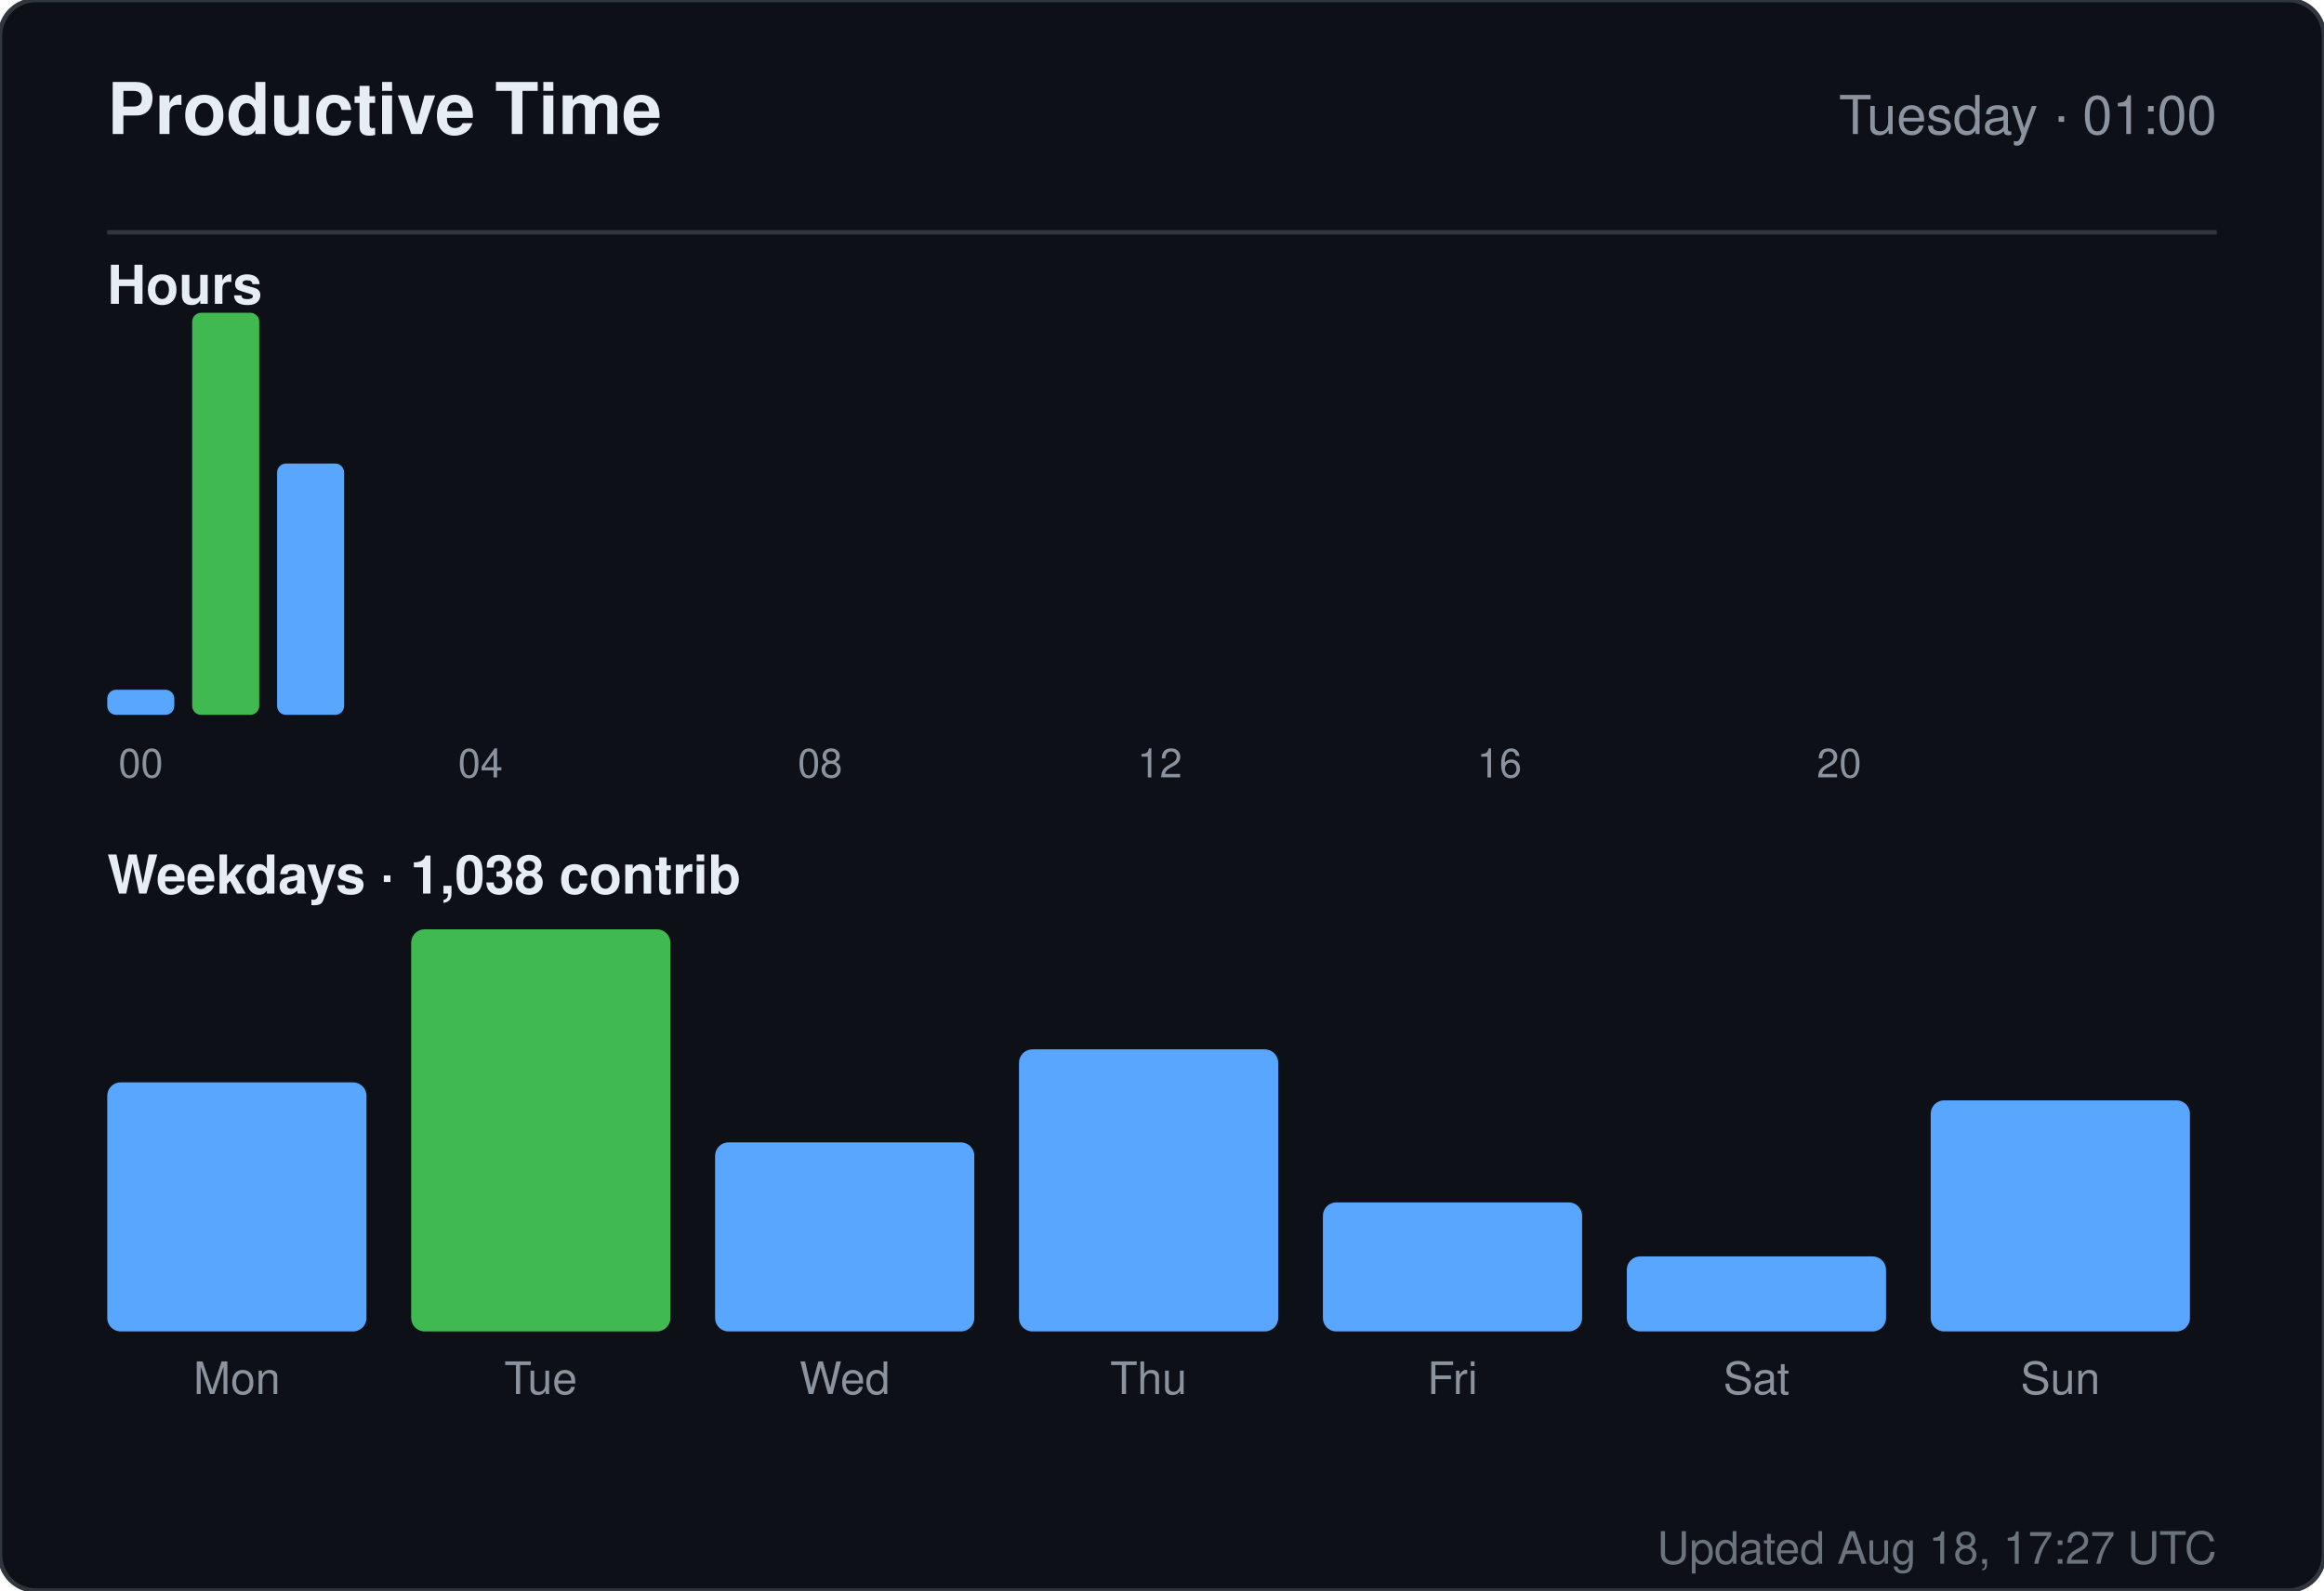
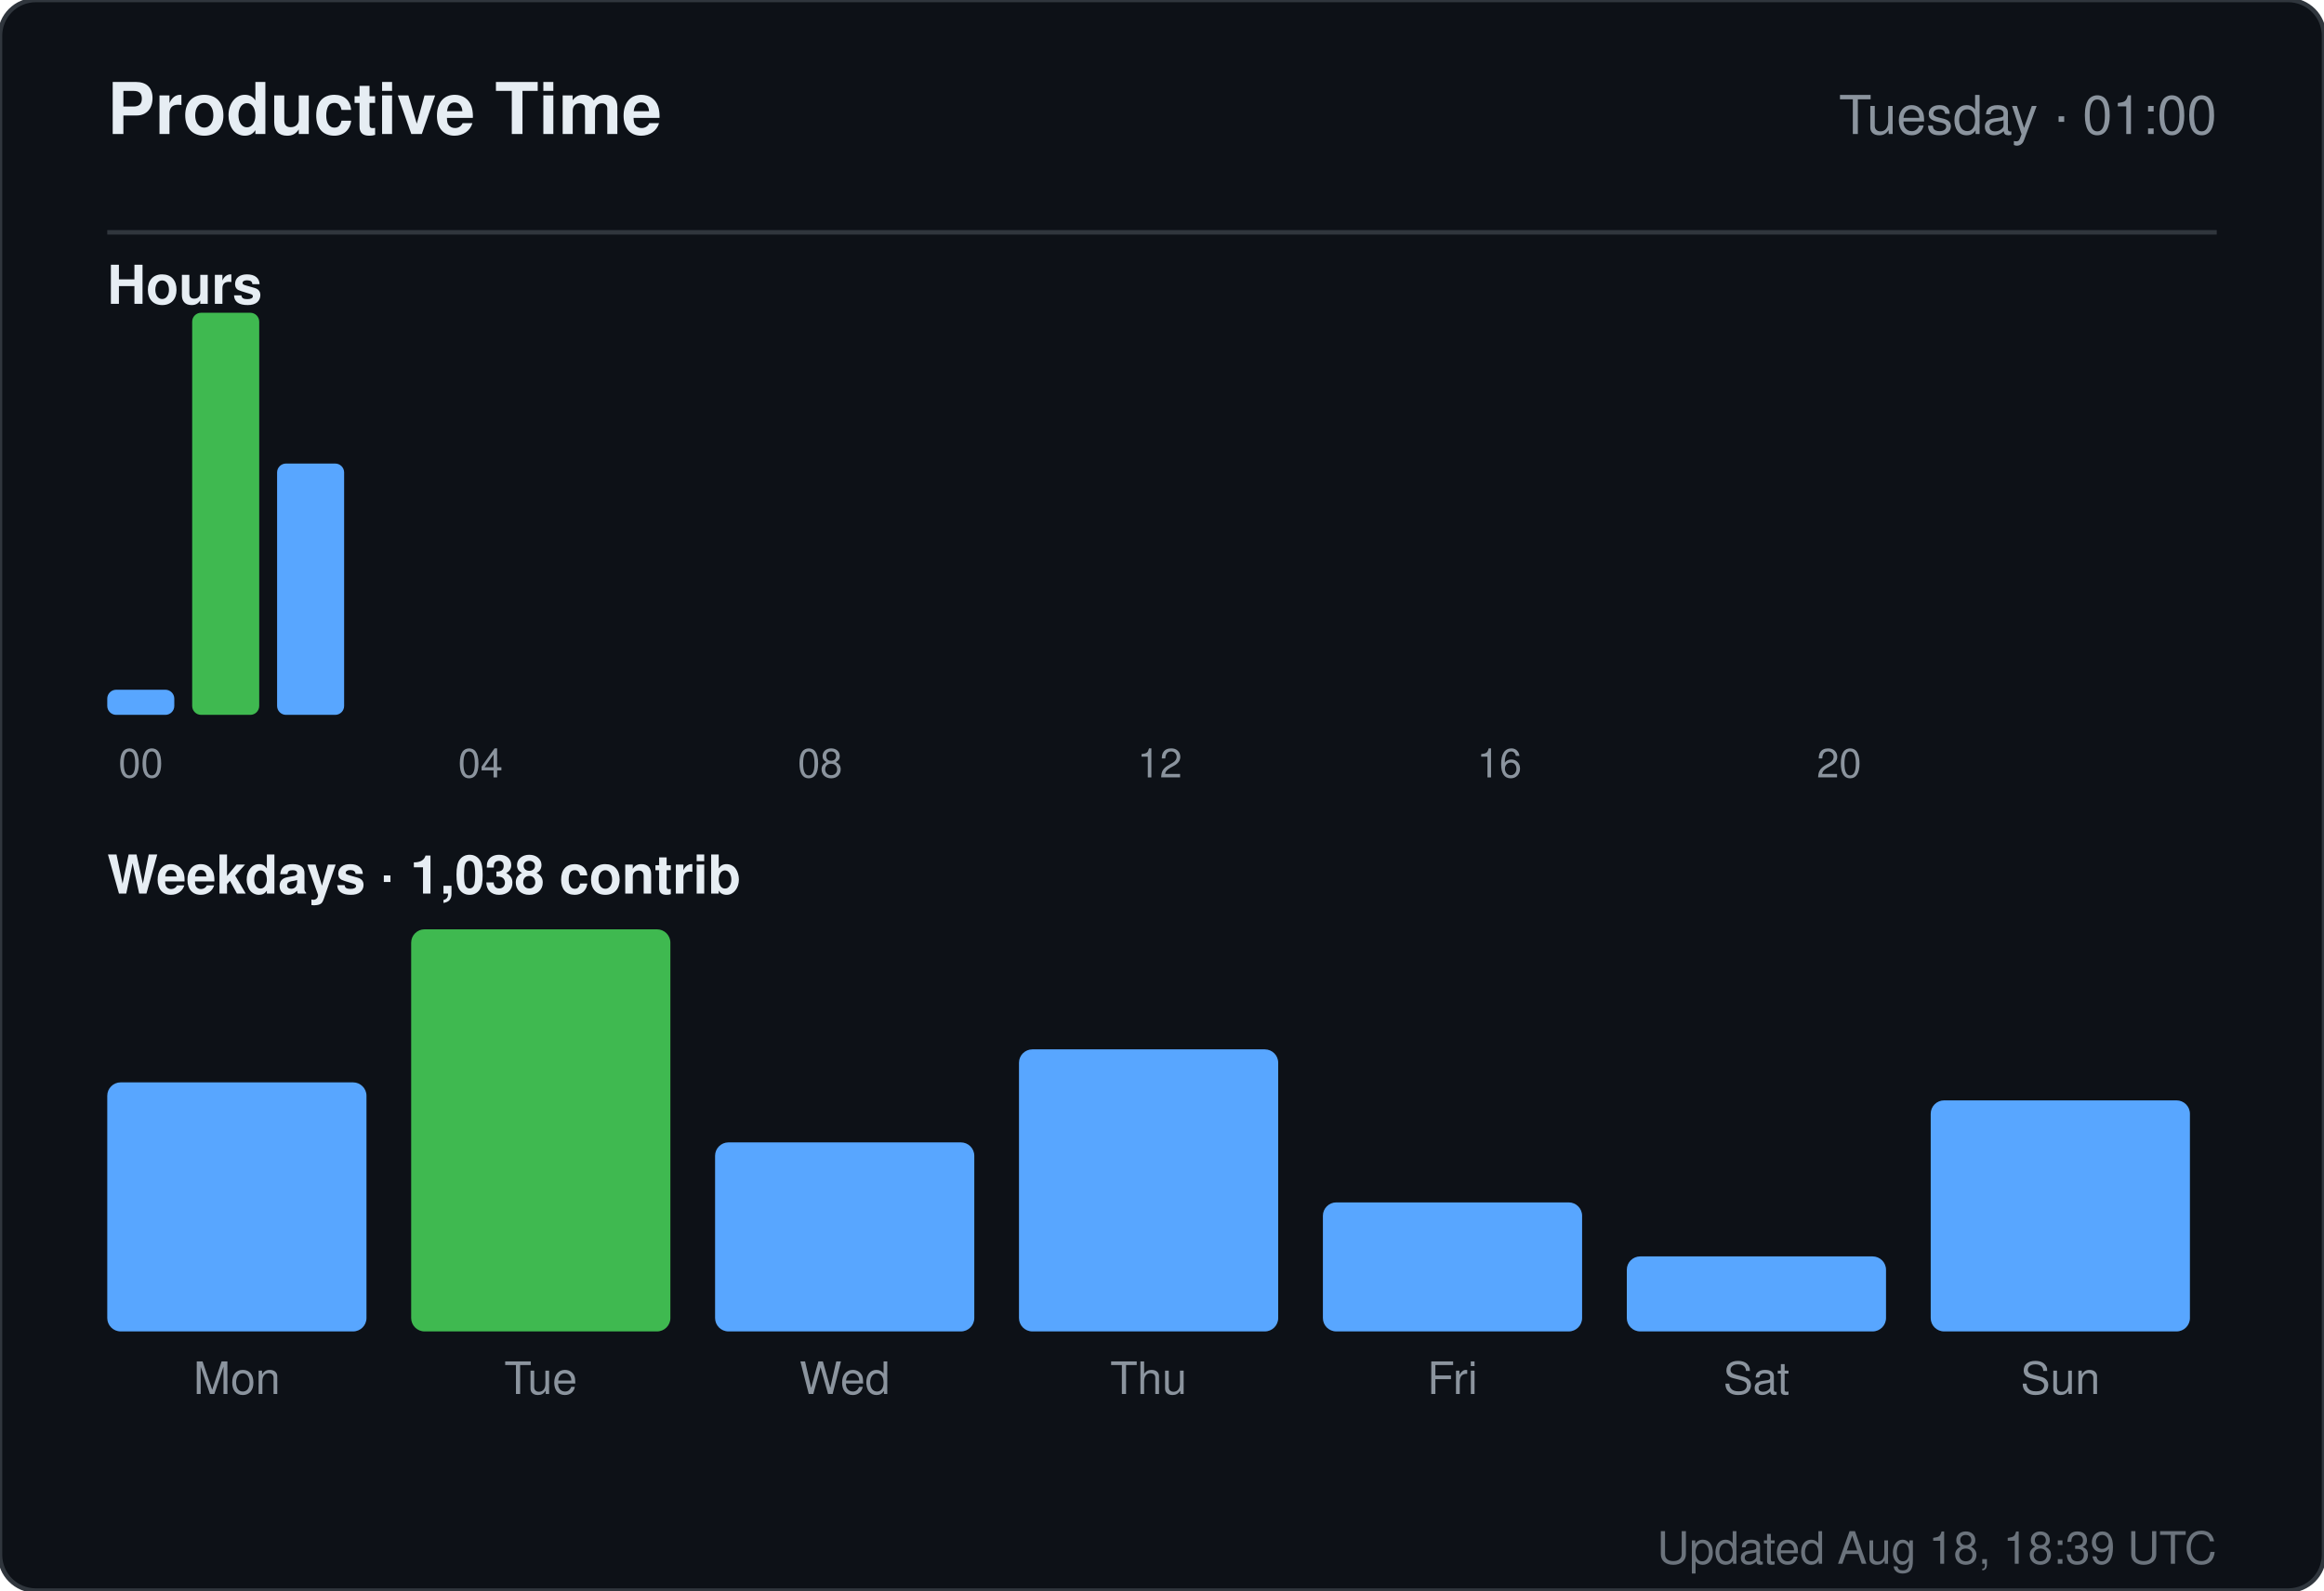
<svg xmlns="http://www.w3.org/2000/svg" width="520" height="356" viewBox="0 0 520 356" role="img" aria-label="Productive time for sandiirawan12">
  <rect width="520" height="356" rx="8" fill="#0d1117" stroke="#30363d" />
  <g font-family="-apple-system, BlinkMacSystemFont, Segoe UI, Helvetica, Arial, sans-serif">
    <text x="24" y="30" fill="#e6edf3" font-size="16" font-weight="700">Productive Time</text>
    <text x="496" y="30" fill="#8b949e" font-size="12" text-anchor="end">Tuesday · 01:00</text>
    <line x1="24" y1="52" x2="496" y2="52" stroke="#30363d" />
    <text x="24" y="68" fill="#e6edf3" font-size="12" font-weight="600">Hours</text>
    <rect x="24" y="154.375" width="15" height="5.625" rx="2" fill="#58a6ff" />
    <text x="31.5" y="174" fill="#8b949e" font-size="9" text-anchor="middle">00</text>
    <rect x="43" y="70" width="15" height="90" rx="2" fill="#3fb950" />
    <rect x="62" y="103.75" width="15" height="56.25" rx="2" fill="#58a6ff" />
    <rect x="81" y="160" width="15" height="0" rx="2" fill="#58a6ff" />
    <rect x="100" y="160" width="15" height="0" rx="2" fill="#58a6ff" />
    <text x="107.5" y="174" fill="#8b949e" font-size="9" text-anchor="middle">04</text>
    <rect x="119" y="160" width="15" height="0" rx="2" fill="#58a6ff" />
    <rect x="138" y="160" width="15" height="0" rx="2" fill="#58a6ff" />
    <rect x="157" y="160" width="15" height="0" rx="2" fill="#58a6ff" />
    <rect x="176" y="160" width="15" height="0" rx="2" fill="#58a6ff" />
    <text x="183.5" y="174" fill="#8b949e" font-size="9" text-anchor="middle">08</text>
    <rect x="195" y="160" width="15" height="0" rx="2" fill="#58a6ff" />
    <rect x="214" y="160" width="15" height="0" rx="2" fill="#58a6ff" />
    <rect x="233" y="160" width="15" height="0" rx="2" fill="#58a6ff" />
    <rect x="252" y="160" width="15" height="0" rx="2" fill="#58a6ff" />
    <text x="259.5" y="174" fill="#8b949e" font-size="9" text-anchor="middle">12</text>
    <rect x="271" y="160" width="15" height="0" rx="2" fill="#58a6ff" />
    <rect x="290" y="160" width="15" height="0" rx="2" fill="#58a6ff" />
    <rect x="309" y="160" width="15" height="0" rx="2" fill="#58a6ff" />
    <rect x="328" y="160" width="15" height="0" rx="2" fill="#58a6ff" />
    <text x="335.5" y="174" fill="#8b949e" font-size="9" text-anchor="middle">16</text>
    <rect x="347" y="160" width="15" height="0" rx="2" fill="#58a6ff" />
    <rect x="366" y="160" width="15" height="0" rx="2" fill="#58a6ff" />
    <rect x="385" y="160" width="15" height="0" rx="2" fill="#58a6ff" />
    <rect x="404" y="160" width="15" height="0" rx="2" fill="#58a6ff" />
    <text x="411.5" y="174" fill="#8b949e" font-size="9" text-anchor="middle">20</text>
    <rect x="423" y="160" width="15" height="0" rx="2" fill="#58a6ff" />
    <rect x="442" y="160" width="15" height="0" rx="2" fill="#58a6ff" />
    <rect x="461" y="160" width="15" height="0" rx="2" fill="#58a6ff" />
    <text x="24" y="200" fill="#e6edf3" font-size="12" font-weight="600">Weekdays · 1,038 contrib</text>
    <rect x="24" y="242.254" width="58" height="55.746" rx="3" fill="#58a6ff" />
    <text x="53" y="312" fill="#8b949e" font-size="10" text-anchor="middle">Mon</text>
    <rect x="92" y="208" width="58" height="90" rx="3" fill="#3fb950" />
    <text x="121" y="312" fill="#8b949e" font-size="10" text-anchor="middle">Tue</text>
    <rect x="160" y="255.687" width="58" height="42.313" rx="3" fill="#58a6ff" />
    <text x="189" y="312" fill="#8b949e" font-size="10" text-anchor="middle">Wed</text>
    <rect x="228" y="234.866" width="58" height="63.134" rx="3" fill="#58a6ff" />
    <text x="257" y="312" fill="#8b949e" font-size="10" text-anchor="middle">Thu</text>
    <rect x="296" y="269.119" width="58" height="28.881" rx="3" fill="#58a6ff" />
    <text x="325" y="312" fill="#8b949e" font-size="10" text-anchor="middle">Fri</text>
    <rect x="364" y="281.209" width="58" height="16.791" rx="3" fill="#58a6ff" />
    <text x="393" y="312" fill="#8b949e" font-size="10" text-anchor="middle">Sat</text>
    <rect x="432" y="246.284" width="58" height="51.716" rx="3" fill="#58a6ff" />
    <text x="461" y="312" fill="#8b949e" font-size="10" text-anchor="middle">Sun</text>
-     <text x="496" y="350" fill="#8b949e" font-size="10" text-anchor="end" opacity="0.75">Updated Aug 18, 17:27 UTC</text>
+     <text x="496" y="350" fill="#8b949e" font-size="10" text-anchor="end" opacity="0.75">Updated Aug 18, 18:39 UTC</text>
  </g>
</svg>
